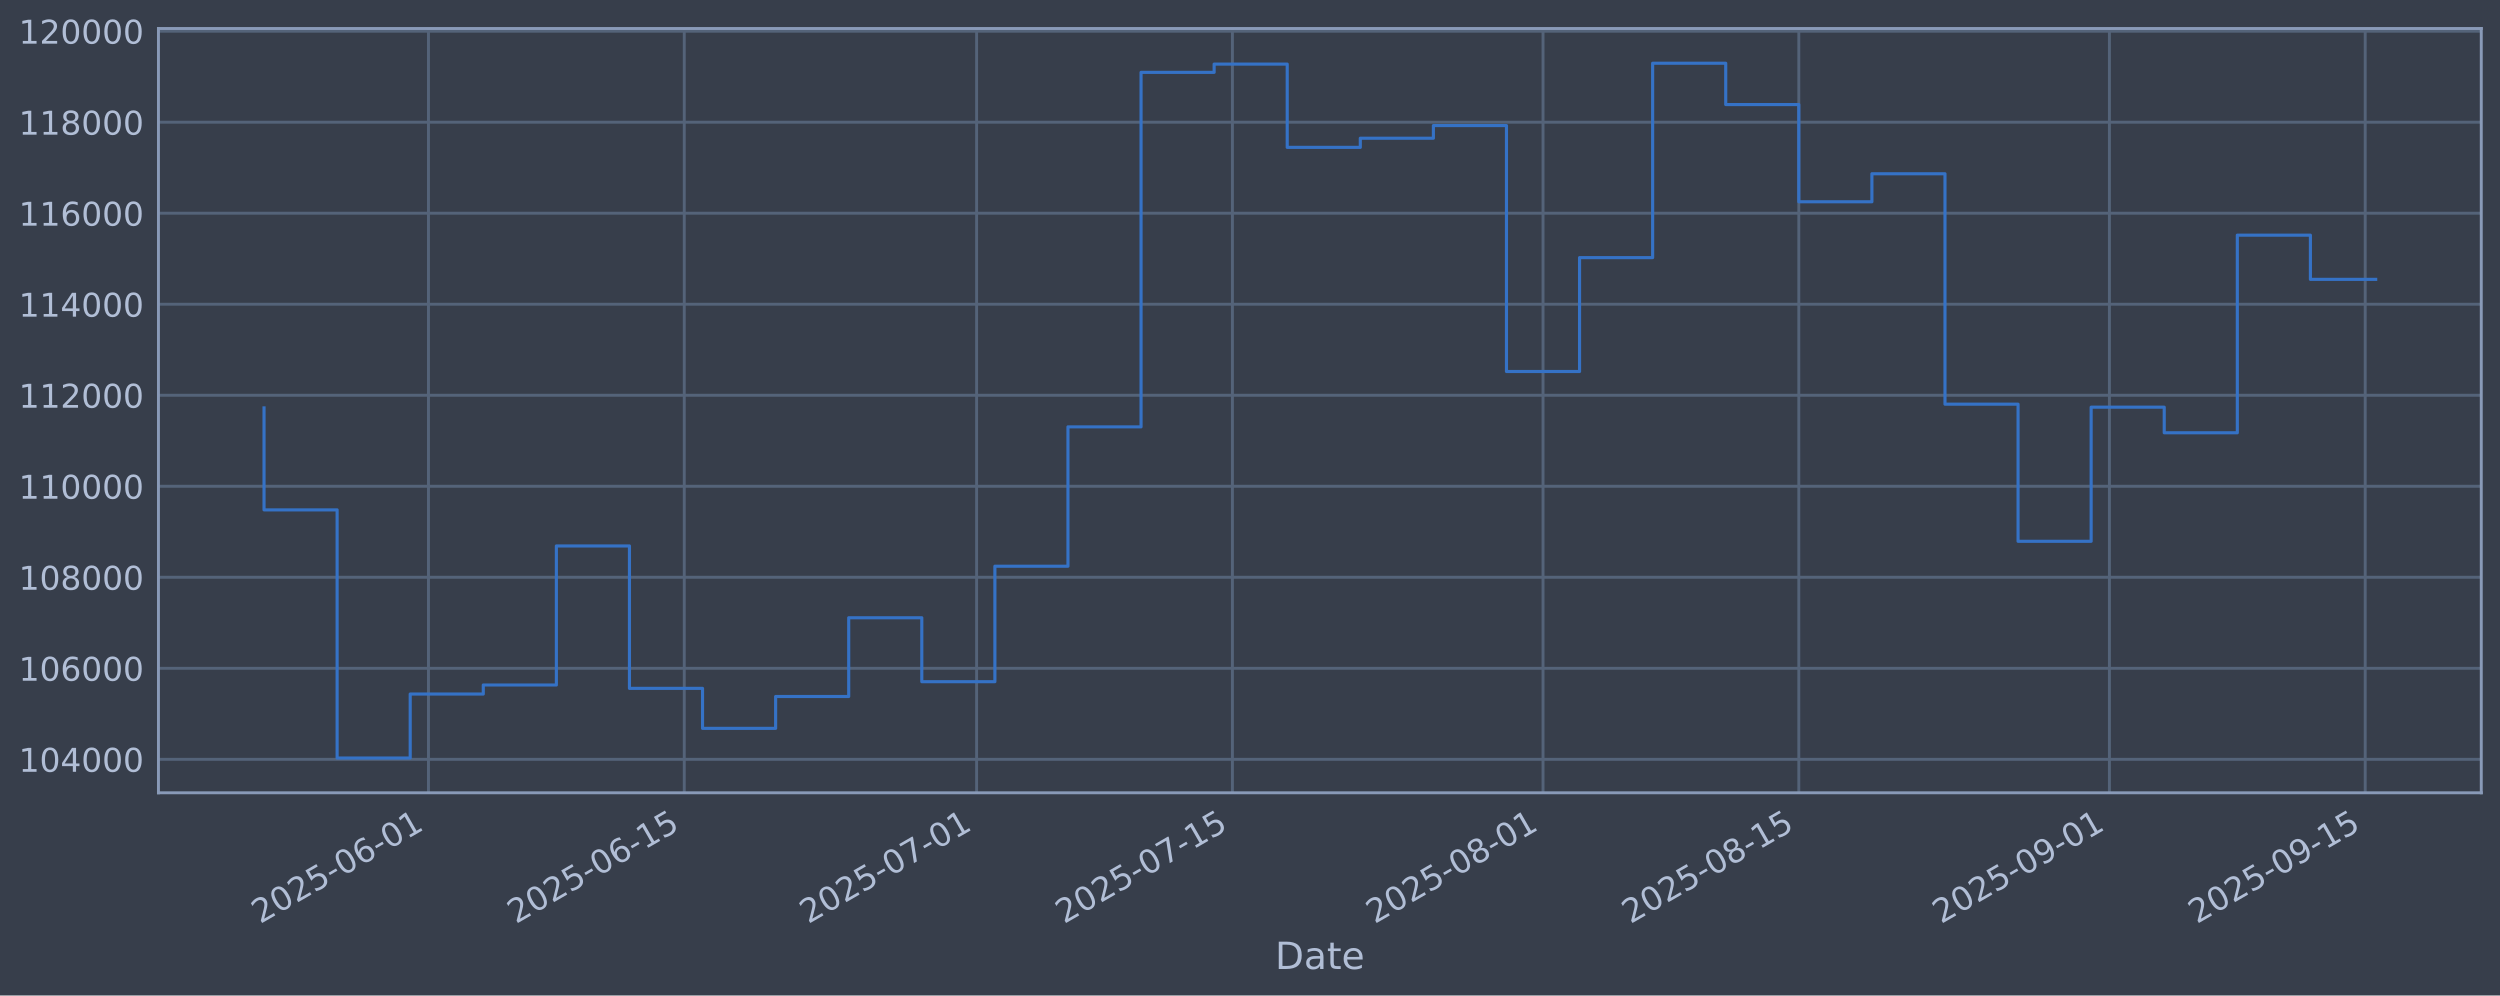
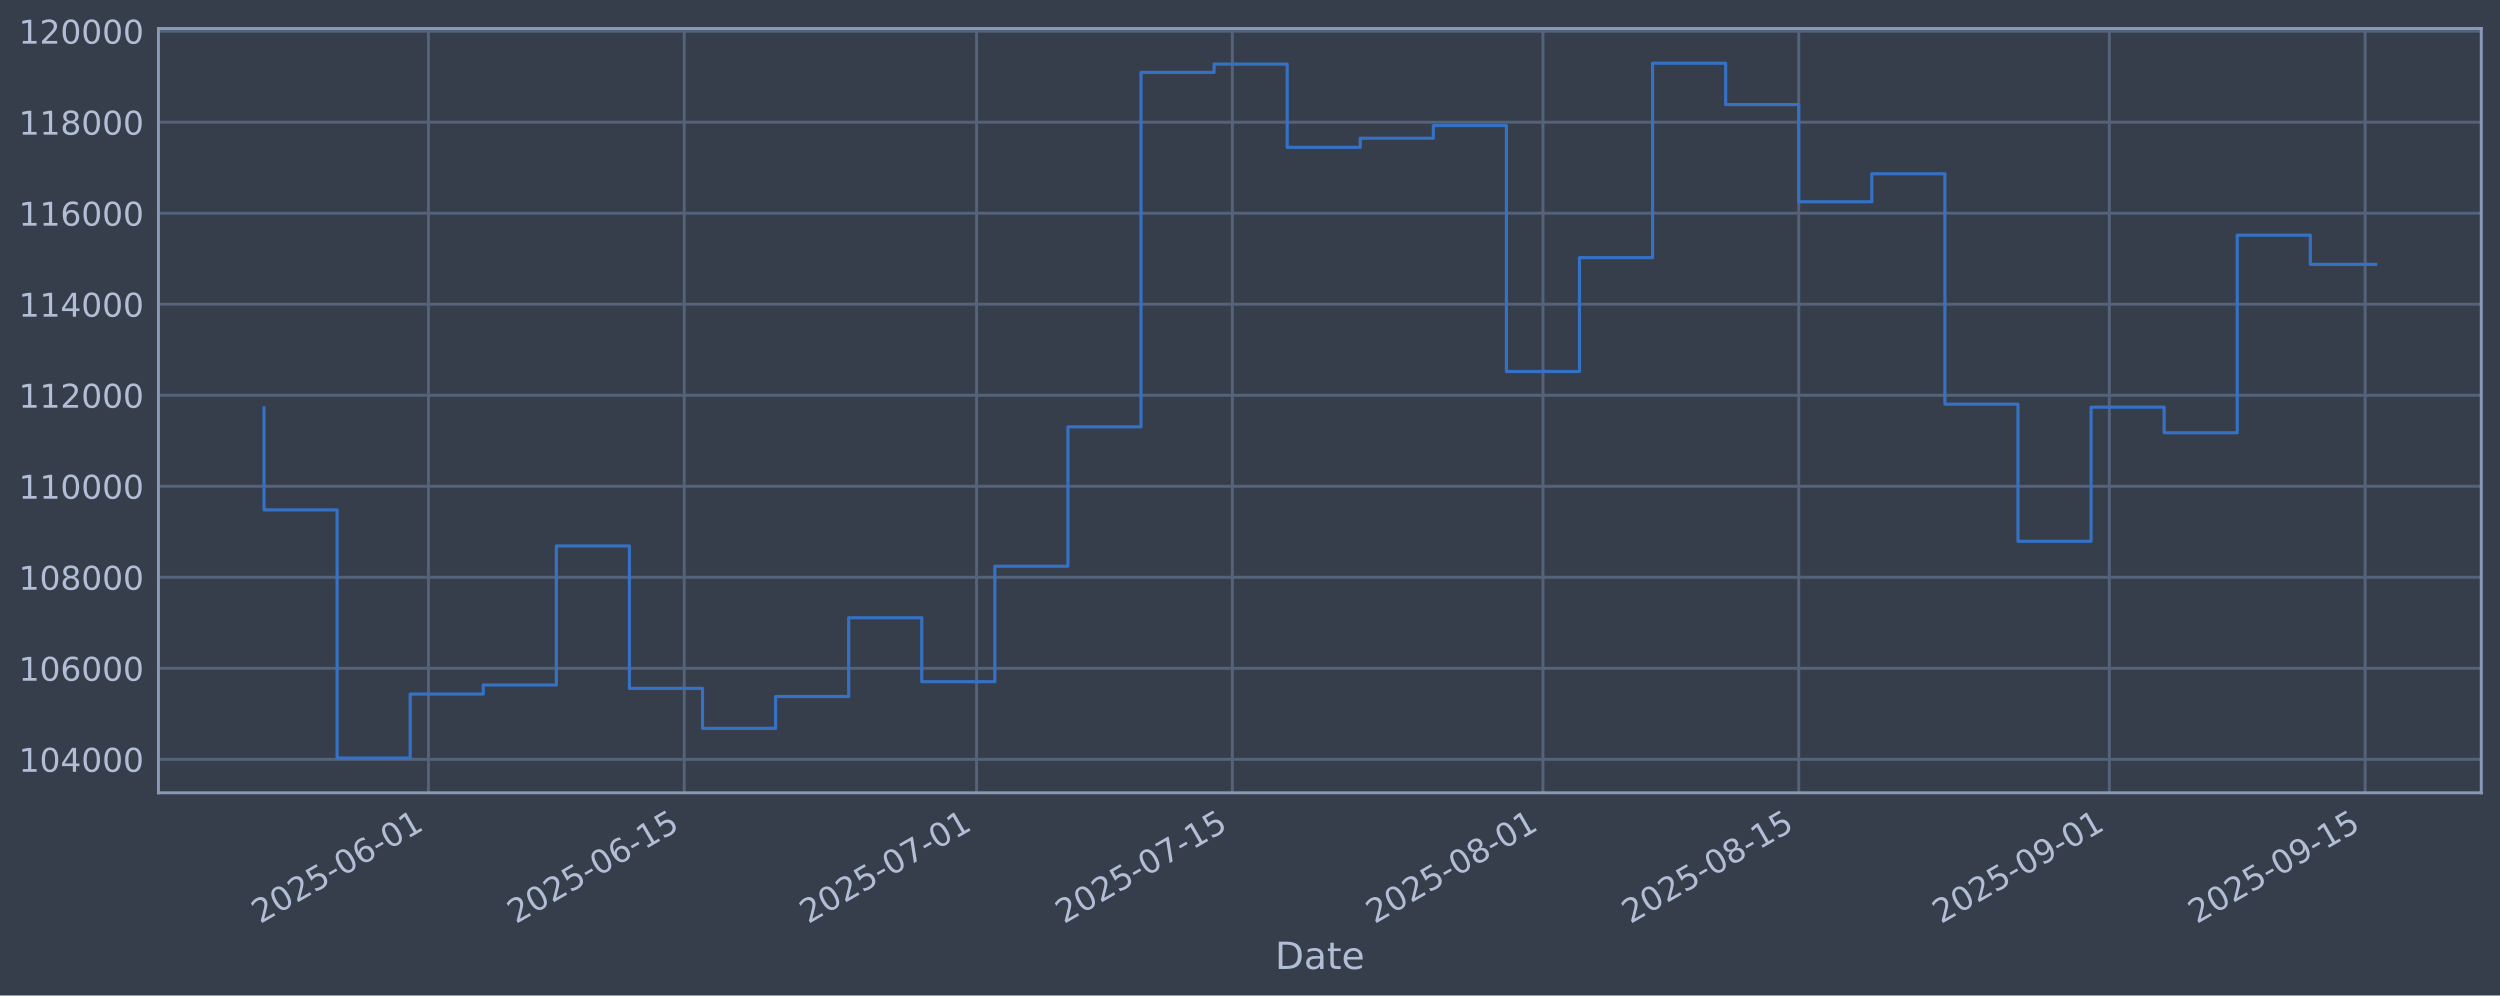
<svg xmlns="http://www.w3.org/2000/svg" xmlns:xlink="http://www.w3.org/1999/xlink" width="960.9pt" height="382.628pt" viewBox="0 0 960.9 382.628" version="1.1">
  <defs>
    <style type="text/css">*{stroke-linejoin: round; stroke-linecap: butt}</style>
  </defs>
  <g id="figure_1">
    <g id="patch_1">
      <path d="M 0 382.628  L 960.9 382.628  L 960.9 0  L 0 0  z " style="fill: #373e4b" />
    </g>
    <g id="axes_1">
      <g id="patch_2">
        <path d="M 60.901 304.718  L 953.701 304.718  L 953.701 10.958  L 60.901 10.958  z " style="fill: #373e4b" />
      </g>
      <g id="matplotlib.axis_1">
        <g id="xtick_1">
          <g id="line2d_1">
-             <path d="M 164.687 304.718  L 164.687 10.958  " clip-path="url(#p7d29d79ff1)" style="fill: none; stroke: #546379; stroke-width: 1.12; stroke-linecap: square" />
+             <path d="M 164.684 304.718  L 164.684 10.958  " clip-path="url(#pf1275cbc09)" style="fill: none; stroke: #546379; stroke-width: 1.12; stroke-linecap: square" />
          </g>
          <g id="line2d_2" />
          <g id="text_1">
-             <g style="fill: #b1bed6" transform="translate(99.96121 355.2226) rotate(-30) scale(0.126 -0.126)">
+             <g style="fill: #b1bed6" transform="translate(99.95823 355.2226) rotate(-30) scale(0.126 -0.126)">
              <defs>
                <path id="DejaVuSans-32" d="M 1228 531  L 3431 531  L 3431 0  L 469 0  L 469 531  Q 828 903 1448 1529  Q 2069 2156 2228 2338  Q 2531 2678 2651 2914  Q 2772 3150 2772 3378  Q 2772 3750 2511 3984  Q 2250 4219 1831 4219  Q 1534 4219 1204 4116  Q 875 4013 500 3803  L 500 4441  Q 881 4594 1212 4672  Q 1544 4750 1819 4750  Q 2544 4750 2975 4387  Q 3406 4025 3406 3419  Q 3406 3131 3298 2873  Q 3191 2616 2906 2266  Q 2828 2175 2409 1742  Q 1991 1309 1228 531  z " transform="scale(0.015625)" />
                <path id="DejaVuSans-30" d="M 2034 4250  Q 1547 4250 1301 3770  Q 1056 3291 1056 2328  Q 1056 1369 1301 889  Q 1547 409 2034 409  Q 2525 409 2770 889  Q 3016 1369 3016 2328  Q 3016 3291 2770 3770  Q 2525 4250 2034 4250  z M 2034 4750  Q 2819 4750 3233 4129  Q 3647 3509 3647 2328  Q 3647 1150 3233 529  Q 2819 -91 2034 -91  Q 1250 -91 836 529  Q 422 1150 422 2328  Q 422 3509 836 4129  Q 1250 4750 2034 4750  z " transform="scale(0.015625)" />
                <path id="DejaVuSans-35" d="M 691 4666  L 3169 4666  L 3169 4134  L 1269 4134  L 1269 2991  Q 1406 3038 1543 3061  Q 1681 3084 1819 3084  Q 2600 3084 3056 2656  Q 3513 2228 3513 1497  Q 3513 744 3044 326  Q 2575 -91 1722 -91  Q 1428 -91 1123 -41  Q 819 9 494 109  L 494 744  Q 775 591 1075 516  Q 1375 441 1709 441  Q 2250 441 2565 725  Q 2881 1009 2881 1497  Q 2881 1984 2565 2268  Q 2250 2553 1709 2553  Q 1456 2553 1204 2497  Q 953 2441 691 2322  L 691 4666  z " transform="scale(0.015625)" />
                <path id="DejaVuSans-2d" d="M 313 2009  L 1997 2009  L 1997 1497  L 313 1497  L 313 2009  z " transform="scale(0.015625)" />
                <path id="DejaVuSans-36" d="M 2113 2584  Q 1688 2584 1439 2293  Q 1191 2003 1191 1497  Q 1191 994 1439 701  Q 1688 409 2113 409  Q 2538 409 2786 701  Q 3034 994 3034 1497  Q 3034 2003 2786 2293  Q 2538 2584 2113 2584  z M 3366 4563  L 3366 3988  Q 3128 4100 2886 4159  Q 2644 4219 2406 4219  Q 1781 4219 1451 3797  Q 1122 3375 1075 2522  Q 1259 2794 1537 2939  Q 1816 3084 2150 3084  Q 2853 3084 3261 2657  Q 3669 2231 3669 1497  Q 3669 778 3244 343  Q 2819 -91 2113 -91  Q 1303 -91 875 529  Q 447 1150 447 2328  Q 447 3434 972 4092  Q 1497 4750 2381 4750  Q 2619 4750 2861 4703  Q 3103 4656 3366 4563  z " transform="scale(0.015625)" />
                <path id="DejaVuSans-31" d="M 794 531  L 1825 531  L 1825 4091  L 703 3866  L 703 4441  L 1819 4666  L 2450 4666  L 2450 531  L 3481 531  L 3481 0  L 794 0  L 794 531  z " transform="scale(0.015625)" />
              </defs>
              <use xlink:href="#DejaVuSans-32" />
              <use xlink:href="#DejaVuSans-30" transform="translate(63.62305 0)" />
              <use xlink:href="#DejaVuSans-32" transform="translate(127.2461 0)" />
              <use xlink:href="#DejaVuSans-35" transform="translate(190.8691 0)" />
              <use xlink:href="#DejaVuSans-2d" transform="translate(254.4922 0)" />
              <use xlink:href="#DejaVuSans-30" transform="translate(290.5762 0)" />
              <use xlink:href="#DejaVuSans-36" transform="translate(354.1992 0)" />
              <use xlink:href="#DejaVuSans-2d" transform="translate(417.8223 0)" />
              <use xlink:href="#DejaVuSans-30" transform="translate(453.9062 0)" />
              <use xlink:href="#DejaVuSans-31" transform="translate(517.5293 0)" />
            </g>
          </g>
        </g>
        <g id="xtick_2">
          <g id="line2d_3">
-             <path d="M 263.005 304.718  L 263.005 10.958  " clip-path="url(#p7d29d79ff1)" style="fill: none; stroke: #546379; stroke-width: 1.12; stroke-linecap: square" />
+             <path d="M 262.997 304.718  L 262.997 10.958  " clip-path="url(#pf1275cbc09)" style="fill: none; stroke: #546379; stroke-width: 1.12; stroke-linecap: square" />
          </g>
          <g id="line2d_4" />
          <g id="text_2">
-             <g style="fill: #b1bed6" transform="translate(198.2792 355.2226) rotate(-30) scale(0.126 -0.126)">
+             <g style="fill: #b1bed6" transform="translate(198.2715 355.2226) rotate(-30) scale(0.126 -0.126)">
              <use xlink:href="#DejaVuSans-32" />
              <use xlink:href="#DejaVuSans-30" transform="translate(63.62305 0)" />
              <use xlink:href="#DejaVuSans-32" transform="translate(127.2461 0)" />
              <use xlink:href="#DejaVuSans-35" transform="translate(190.8691 0)" />
              <use xlink:href="#DejaVuSans-2d" transform="translate(254.4922 0)" />
              <use xlink:href="#DejaVuSans-30" transform="translate(290.5762 0)" />
              <use xlink:href="#DejaVuSans-36" transform="translate(354.1992 0)" />
              <use xlink:href="#DejaVuSans-2d" transform="translate(417.8223 0)" />
              <use xlink:href="#DejaVuSans-31" transform="translate(453.9062 0)" />
              <use xlink:href="#DejaVuSans-35" transform="translate(517.5293 0)" />
            </g>
          </g>
        </g>
        <g id="xtick_3">
          <g id="line2d_5">
-             <path d="M 375.368 304.718  L 375.368 10.958  " clip-path="url(#p7d29d79ff1)" style="fill: none; stroke: #546379; stroke-width: 1.12; stroke-linecap: square" />
+             <path d="M 375.355 304.718  L 375.355 10.958  " clip-path="url(#pf1275cbc09)" style="fill: none; stroke: #546379; stroke-width: 1.12; stroke-linecap: square" />
          </g>
          <g id="line2d_6" />
          <g id="text_3">
-             <g style="fill: #b1bed6" transform="translate(310.6425 355.2226) rotate(-30) scale(0.126 -0.126)">
+             <g style="fill: #b1bed6" transform="translate(310.6296 355.2226) rotate(-30) scale(0.126 -0.126)">
              <defs>
                <path id="DejaVuSans-37" d="M 525 4666  L 3525 4666  L 3525 4397  L 1831 0  L 1172 0  L 2766 4134  L 525 4134  L 525 4666  z " transform="scale(0.015625)" />
              </defs>
              <use xlink:href="#DejaVuSans-32" />
              <use xlink:href="#DejaVuSans-30" transform="translate(63.62305 0)" />
              <use xlink:href="#DejaVuSans-32" transform="translate(127.2461 0)" />
              <use xlink:href="#DejaVuSans-35" transform="translate(190.8691 0)" />
              <use xlink:href="#DejaVuSans-2d" transform="translate(254.4922 0)" />
              <use xlink:href="#DejaVuSans-30" transform="translate(290.5762 0)" />
              <use xlink:href="#DejaVuSans-37" transform="translate(354.1992 0)" />
              <use xlink:href="#DejaVuSans-2d" transform="translate(417.8223 0)" />
              <use xlink:href="#DejaVuSans-30" transform="translate(453.9062 0)" />
              <use xlink:href="#DejaVuSans-31" transform="translate(517.5293 0)" />
            </g>
          </g>
        </g>
        <g id="xtick_4">
          <g id="line2d_7">
-             <path d="M 473.686 304.718  L 473.686 10.958  " clip-path="url(#p7d29d79ff1)" style="fill: none; stroke: #546379; stroke-width: 1.12; stroke-linecap: square" />
+             <path d="M 473.668 304.718  L 473.668 10.958  " clip-path="url(#pf1275cbc09)" style="fill: none; stroke: #546379; stroke-width: 1.12; stroke-linecap: square" />
          </g>
          <g id="line2d_8" />
          <g id="text_4">
-             <g style="fill: #b1bed6" transform="translate(408.9605 355.2226) rotate(-30) scale(0.126 -0.126)">
+             <g style="fill: #b1bed6" transform="translate(408.9429 355.2226) rotate(-30) scale(0.126 -0.126)">
              <use xlink:href="#DejaVuSans-32" />
              <use xlink:href="#DejaVuSans-30" transform="translate(63.62305 0)" />
              <use xlink:href="#DejaVuSans-32" transform="translate(127.2461 0)" />
              <use xlink:href="#DejaVuSans-35" transform="translate(190.8691 0)" />
              <use xlink:href="#DejaVuSans-2d" transform="translate(254.4922 0)" />
              <use xlink:href="#DejaVuSans-30" transform="translate(290.5762 0)" />
              <use xlink:href="#DejaVuSans-37" transform="translate(354.1992 0)" />
              <use xlink:href="#DejaVuSans-2d" transform="translate(417.8223 0)" />
              <use xlink:href="#DejaVuSans-31" transform="translate(453.9062 0)" />
              <use xlink:href="#DejaVuSans-35" transform="translate(517.5293 0)" />
            </g>
          </g>
        </g>
        <g id="xtick_5">
          <g id="line2d_9">
-             <path d="M 593.072 304.718  L 593.072 10.958  " clip-path="url(#p7d29d79ff1)" style="fill: none; stroke: #546379; stroke-width: 1.12; stroke-linecap: square" />
+             <path d="M 593.049 304.718  L 593.049 10.958  " clip-path="url(#pf1275cbc09)" style="fill: none; stroke: #546379; stroke-width: 1.12; stroke-linecap: square" />
          </g>
          <g id="line2d_10" />
          <g id="text_5">
-             <g style="fill: #b1bed6" transform="translate(528.3466 355.2226) rotate(-30) scale(0.126 -0.126)">
+             <g style="fill: #b1bed6" transform="translate(528.3234 355.2226) rotate(-30) scale(0.126 -0.126)">
              <defs>
                <path id="DejaVuSans-38" d="M 2034 2216  Q 1584 2216 1326 1975  Q 1069 1734 1069 1313  Q 1069 891 1326 650  Q 1584 409 2034 409  Q 2484 409 2743 651  Q 3003 894 3003 1313  Q 3003 1734 2745 1975  Q 2488 2216 2034 2216  z M 1403 2484  Q 997 2584 770 2862  Q 544 3141 544 3541  Q 544 4100 942 4425  Q 1341 4750 2034 4750  Q 2731 4750 3128 4425  Q 3525 4100 3525 3541  Q 3525 3141 3298 2862  Q 3072 2584 2669 2484  Q 3125 2378 3379 2068  Q 3634 1759 3634 1313  Q 3634 634 3220 271  Q 2806 -91 2034 -91  Q 1263 -91 848 271  Q 434 634 434 1313  Q 434 1759 690 2068  Q 947 2378 1403 2484  z M 1172 3481  Q 1172 3119 1398 2916  Q 1625 2713 2034 2713  Q 2441 2713 2670 2916  Q 2900 3119 2900 3481  Q 2900 3844 2670 4047  Q 2441 4250 2034 4250  Q 1625 4250 1398 4047  Q 1172 3844 1172 3481  z " transform="scale(0.015625)" />
              </defs>
              <use xlink:href="#DejaVuSans-32" />
              <use xlink:href="#DejaVuSans-30" transform="translate(63.62305 0)" />
              <use xlink:href="#DejaVuSans-32" transform="translate(127.2461 0)" />
              <use xlink:href="#DejaVuSans-35" transform="translate(190.8691 0)" />
              <use xlink:href="#DejaVuSans-2d" transform="translate(254.4922 0)" />
              <use xlink:href="#DejaVuSans-30" transform="translate(290.5762 0)" />
              <use xlink:href="#DejaVuSans-38" transform="translate(354.1992 0)" />
              <use xlink:href="#DejaVuSans-2d" transform="translate(417.8223 0)" />
              <use xlink:href="#DejaVuSans-30" transform="translate(453.9062 0)" />
              <use xlink:href="#DejaVuSans-31" transform="translate(517.5293 0)" />
            </g>
          </g>
        </g>
        <g id="xtick_6">
          <g id="line2d_11">
-             <path d="M 691.39 304.718  L 691.39 10.958  " clip-path="url(#p7d29d79ff1)" style="fill: none; stroke: #546379; stroke-width: 1.12; stroke-linecap: square" />
+             <path d="M 691.362 304.718  L 691.362 10.958  " clip-path="url(#pf1275cbc09)" style="fill: none; stroke: #546379; stroke-width: 1.12; stroke-linecap: square" />
          </g>
          <g id="line2d_12" />
          <g id="text_6">
-             <g style="fill: #b1bed6" transform="translate(626.6645 355.2226) rotate(-30) scale(0.126 -0.126)">
+             <g style="fill: #b1bed6" transform="translate(626.6367 355.2226) rotate(-30) scale(0.126 -0.126)">
              <use xlink:href="#DejaVuSans-32" />
              <use xlink:href="#DejaVuSans-30" transform="translate(63.62305 0)" />
              <use xlink:href="#DejaVuSans-32" transform="translate(127.2461 0)" />
              <use xlink:href="#DejaVuSans-35" transform="translate(190.8691 0)" />
              <use xlink:href="#DejaVuSans-2d" transform="translate(254.4922 0)" />
              <use xlink:href="#DejaVuSans-30" transform="translate(290.5762 0)" />
              <use xlink:href="#DejaVuSans-38" transform="translate(354.1992 0)" />
              <use xlink:href="#DejaVuSans-2d" transform="translate(417.8223 0)" />
              <use xlink:href="#DejaVuSans-31" transform="translate(453.9062 0)" />
              <use xlink:href="#DejaVuSans-35" transform="translate(517.5293 0)" />
            </g>
          </g>
        </g>
        <g id="xtick_7">
          <g id="line2d_13">
-             <path d="M 810.776 304.718  L 810.776 10.958  " clip-path="url(#p7d29d79ff1)" style="fill: none; stroke: #546379; stroke-width: 1.12; stroke-linecap: square" />
+             <path d="M 810.743 304.718  L 810.743 10.958  " clip-path="url(#pf1275cbc09)" style="fill: none; stroke: #546379; stroke-width: 1.12; stroke-linecap: square" />
          </g>
          <g id="line2d_14" />
          <g id="text_7">
-             <g style="fill: #b1bed6" transform="translate(746.0506 355.2226) rotate(-30) scale(0.126 -0.126)">
+             <g style="fill: #b1bed6" transform="translate(746.0172 355.2226) rotate(-30) scale(0.126 -0.126)">
              <defs>
                <path id="DejaVuSans-39" d="M 703 97  L 703 672  Q 941 559 1184 500  Q 1428 441 1663 441  Q 2288 441 2617 861  Q 2947 1281 2994 2138  Q 2813 1869 2534 1725  Q 2256 1581 1919 1581  Q 1219 1581 811 2004  Q 403 2428 403 3163  Q 403 3881 828 4315  Q 1253 4750 1959 4750  Q 2769 4750 3195 4129  Q 3622 3509 3622 2328  Q 3622 1225 3098 567  Q 2575 -91 1691 -91  Q 1453 -91 1209 -44  Q 966 3 703 97  z M 1959 2075  Q 2384 2075 2632 2365  Q 2881 2656 2881 3163  Q 2881 3666 2632 3958  Q 2384 4250 1959 4250  Q 1534 4250 1286 3958  Q 1038 3666 1038 3163  Q 1038 2656 1286 2365  Q 1534 2075 1959 2075  z " transform="scale(0.015625)" />
              </defs>
              <use xlink:href="#DejaVuSans-32" />
              <use xlink:href="#DejaVuSans-30" transform="translate(63.62305 0)" />
              <use xlink:href="#DejaVuSans-32" transform="translate(127.2461 0)" />
              <use xlink:href="#DejaVuSans-35" transform="translate(190.8691 0)" />
              <use xlink:href="#DejaVuSans-2d" transform="translate(254.4922 0)" />
              <use xlink:href="#DejaVuSans-30" transform="translate(290.5762 0)" />
              <use xlink:href="#DejaVuSans-39" transform="translate(354.1992 0)" />
              <use xlink:href="#DejaVuSans-2d" transform="translate(417.8223 0)" />
              <use xlink:href="#DejaVuSans-30" transform="translate(453.9062 0)" />
              <use xlink:href="#DejaVuSans-31" transform="translate(517.5293 0)" />
            </g>
          </g>
        </g>
        <g id="xtick_8">
          <g id="line2d_15">
-             <path d="M 909.094 304.718  L 909.094 10.958  " clip-path="url(#p7d29d79ff1)" style="fill: none; stroke: #546379; stroke-width: 1.12; stroke-linecap: square" />
+             <path d="M 909.056 304.718  L 909.056 10.958  " clip-path="url(#pf1275cbc09)" style="fill: none; stroke: #546379; stroke-width: 1.12; stroke-linecap: square" />
          </g>
          <g id="line2d_16" />
          <g id="text_8">
-             <g style="fill: #b1bed6" transform="translate(844.3686 355.2226) rotate(-30) scale(0.126 -0.126)">
+             <g style="fill: #b1bed6" transform="translate(844.3305 355.2226) rotate(-30) scale(0.126 -0.126)">
              <use xlink:href="#DejaVuSans-32" />
              <use xlink:href="#DejaVuSans-30" transform="translate(63.62305 0)" />
              <use xlink:href="#DejaVuSans-32" transform="translate(127.2461 0)" />
              <use xlink:href="#DejaVuSans-35" transform="translate(190.8691 0)" />
              <use xlink:href="#DejaVuSans-2d" transform="translate(254.4922 0)" />
              <use xlink:href="#DejaVuSans-30" transform="translate(290.5762 0)" />
              <use xlink:href="#DejaVuSans-39" transform="translate(354.1992 0)" />
              <use xlink:href="#DejaVuSans-2d" transform="translate(417.8223 0)" />
              <use xlink:href="#DejaVuSans-31" transform="translate(453.9062 0)" />
              <use xlink:href="#DejaVuSans-35" transform="translate(517.5293 0)" />
            </g>
          </g>
        </g>
        <g id="text_9">
          <g style="fill: #b1bed6" transform="translate(490.0914 372.4337) scale(0.144 -0.144)">
            <defs>
              <path id="DejaVuSans-44" d="M 1259 4147  L 1259 519  L 2022 519  Q 2988 519 3436 956  Q 3884 1394 3884 2338  Q 3884 3275 3436 3711  Q 2988 4147 2022 4147  L 1259 4147  z M 628 4666  L 1925 4666  Q 3281 4666 3915 4102  Q 4550 3538 4550 2338  Q 4550 1131 3912 565  Q 3275 0 1925 0  L 628 0  L 628 4666  z " transform="scale(0.015625)" />
              <path id="DejaVuSans-61" d="M 2194 1759  Q 1497 1759 1228 1600  Q 959 1441 959 1056  Q 959 750 1161 570  Q 1363 391 1709 391  Q 2188 391 2477 730  Q 2766 1069 2766 1631  L 2766 1759  L 2194 1759  z M 3341 1997  L 3341 0  L 2766 0  L 2766 531  Q 2569 213 2275 61  Q 1981 -91 1556 -91  Q 1019 -91 701 211  Q 384 513 384 1019  Q 384 1609 779 1909  Q 1175 2209 1959 2209  L 2766 2209  L 2766 2266  Q 2766 2663 2505 2880  Q 2244 3097 1772 3097  Q 1472 3097 1187 3025  Q 903 2953 641 2809  L 641 3341  Q 956 3463 1253 3523  Q 1550 3584 1831 3584  Q 2591 3584 2966 3190  Q 3341 2797 3341 1997  z " transform="scale(0.015625)" />
              <path id="DejaVuSans-74" d="M 1172 4494  L 1172 3500  L 2356 3500  L 2356 3053  L 1172 3053  L 1172 1153  Q 1172 725 1289 603  Q 1406 481 1766 481  L 2356 481  L 2356 0  L 1766 0  Q 1100 0 847 248  Q 594 497 594 1153  L 594 3053  L 172 3053  L 172 3500  L 594 3500  L 594 4494  L 1172 4494  z " transform="scale(0.015625)" />
              <path id="DejaVuSans-65" d="M 3597 1894  L 3597 1613  L 953 1613  Q 991 1019 1311 708  Q 1631 397 2203 397  Q 2534 397 2845 478  Q 3156 559 3463 722  L 3463 178  Q 3153 47 2828 -22  Q 2503 -91 2169 -91  Q 1331 -91 842 396  Q 353 884 353 1716  Q 353 2575 817 3079  Q 1281 3584 2069 3584  Q 2775 3584 3186 3129  Q 3597 2675 3597 1894  z M 3022 2063  Q 3016 2534 2758 2815  Q 2500 3097 2075 3097  Q 1594 3097 1305 2825  Q 1016 2553 972 2059  L 3022 2063  z " transform="scale(0.015625)" />
            </defs>
            <use xlink:href="#DejaVuSans-44" />
            <use xlink:href="#DejaVuSans-61" transform="translate(77.00195 0)" />
            <use xlink:href="#DejaVuSans-74" transform="translate(138.2812 0)" />
            <use xlink:href="#DejaVuSans-65" transform="translate(177.4902 0)" />
          </g>
        </g>
      </g>
      <g id="matplotlib.axis_2">
        <g id="ytick_1">
          <g id="line2d_17">
-             <path d="M 60.901 291.85  L 953.701 291.85  " clip-path="url(#p7d29d79ff1)" style="fill: none; stroke: #546379; stroke-width: 1.12; stroke-linecap: square" />
+             <path d="M 60.901 291.85  L 953.701 291.85  " clip-path="url(#pf1275cbc09)" style="fill: none; stroke: #546379; stroke-width: 1.12; stroke-linecap: square" />
          </g>
          <g id="line2d_18" />
          <g id="text_10">
            <g style="fill: #b1bed6" transform="translate(7.2 296.6367) scale(0.126 -0.126)">
              <defs>
                <path id="DejaVuSans-34" d="M 2419 4116  L 825 1625  L 2419 1625  L 2419 4116  z M 2253 4666  L 3047 4666  L 3047 1625  L 3713 1625  L 3713 1100  L 3047 1100  L 3047 0  L 2419 0  L 2419 1100  L 313 1100  L 313 1709  L 2253 4666  z " transform="scale(0.015625)" />
              </defs>
              <use xlink:href="#DejaVuSans-31" />
              <use xlink:href="#DejaVuSans-30" transform="translate(63.62305 0)" />
              <use xlink:href="#DejaVuSans-34" transform="translate(127.2461 0)" />
              <use xlink:href="#DejaVuSans-30" transform="translate(190.8691 0)" />
              <use xlink:href="#DejaVuSans-30" transform="translate(254.4922 0)" />
              <use xlink:href="#DejaVuSans-30" transform="translate(318.1152 0)" />
            </g>
          </g>
        </g>
        <g id="ytick_2">
          <g id="line2d_19">
-             <path d="M 60.901 256.867  L 953.701 256.867  " clip-path="url(#p7d29d79ff1)" style="fill: none; stroke: #546379; stroke-width: 1.12; stroke-linecap: square" />
+             <path d="M 60.901 256.867  L 953.701 256.867  " clip-path="url(#pf1275cbc09)" style="fill: none; stroke: #546379; stroke-width: 1.12; stroke-linecap: square" />
          </g>
          <g id="line2d_20" />
          <g id="text_11">
            <g style="fill: #b1bed6" transform="translate(7.2 261.6538) scale(0.126 -0.126)">
              <use xlink:href="#DejaVuSans-31" />
              <use xlink:href="#DejaVuSans-30" transform="translate(63.62305 0)" />
              <use xlink:href="#DejaVuSans-36" transform="translate(127.2461 0)" />
              <use xlink:href="#DejaVuSans-30" transform="translate(190.8691 0)" />
              <use xlink:href="#DejaVuSans-30" transform="translate(254.4922 0)" />
              <use xlink:href="#DejaVuSans-30" transform="translate(318.1152 0)" />
            </g>
          </g>
        </g>
        <g id="ytick_3">
          <g id="line2d_21">
-             <path d="M 60.901 221.884  L 953.701 221.884  " clip-path="url(#p7d29d79ff1)" style="fill: none; stroke: #546379; stroke-width: 1.12; stroke-linecap: square" />
+             <path d="M 60.901 221.884  L 953.701 221.884  " clip-path="url(#pf1275cbc09)" style="fill: none; stroke: #546379; stroke-width: 1.12; stroke-linecap: square" />
          </g>
          <g id="line2d_22" />
          <g id="text_12">
            <g style="fill: #b1bed6" transform="translate(7.2 226.671) scale(0.126 -0.126)">
              <use xlink:href="#DejaVuSans-31" />
              <use xlink:href="#DejaVuSans-30" transform="translate(63.62305 0)" />
              <use xlink:href="#DejaVuSans-38" transform="translate(127.2461 0)" />
              <use xlink:href="#DejaVuSans-30" transform="translate(190.8691 0)" />
              <use xlink:href="#DejaVuSans-30" transform="translate(254.4922 0)" />
              <use xlink:href="#DejaVuSans-30" transform="translate(318.1152 0)" />
            </g>
          </g>
        </g>
        <g id="ytick_4">
          <g id="line2d_23">
-             <path d="M 60.901 186.901  L 953.701 186.901  " clip-path="url(#p7d29d79ff1)" style="fill: none; stroke: #546379; stroke-width: 1.12; stroke-linecap: square" />
+             <path d="M 60.901 186.901  L 953.701 186.901  " clip-path="url(#pf1275cbc09)" style="fill: none; stroke: #546379; stroke-width: 1.12; stroke-linecap: square" />
          </g>
          <g id="line2d_24" />
          <g id="text_13">
            <g style="fill: #b1bed6" transform="translate(7.2 191.6882) scale(0.126 -0.126)">
              <use xlink:href="#DejaVuSans-31" />
              <use xlink:href="#DejaVuSans-31" transform="translate(63.62305 0)" />
              <use xlink:href="#DejaVuSans-30" transform="translate(127.2461 0)" />
              <use xlink:href="#DejaVuSans-30" transform="translate(190.8691 0)" />
              <use xlink:href="#DejaVuSans-30" transform="translate(254.4922 0)" />
              <use xlink:href="#DejaVuSans-30" transform="translate(318.1152 0)" />
            </g>
          </g>
        </g>
        <g id="ytick_5">
          <g id="line2d_25">
-             <path d="M 60.901 151.918  L 953.701 151.918  " clip-path="url(#p7d29d79ff1)" style="fill: none; stroke: #546379; stroke-width: 1.12; stroke-linecap: square" />
+             <path d="M 60.901 151.918  L 953.701 151.918  " clip-path="url(#pf1275cbc09)" style="fill: none; stroke: #546379; stroke-width: 1.12; stroke-linecap: square" />
          </g>
          <g id="line2d_26" />
          <g id="text_14">
            <g style="fill: #b1bed6" transform="translate(7.2 156.7053) scale(0.126 -0.126)">
              <use xlink:href="#DejaVuSans-31" />
              <use xlink:href="#DejaVuSans-31" transform="translate(63.62305 0)" />
              <use xlink:href="#DejaVuSans-32" transform="translate(127.2461 0)" />
              <use xlink:href="#DejaVuSans-30" transform="translate(190.8691 0)" />
              <use xlink:href="#DejaVuSans-30" transform="translate(254.4922 0)" />
              <use xlink:href="#DejaVuSans-30" transform="translate(318.1152 0)" />
            </g>
          </g>
        </g>
        <g id="ytick_6">
          <g id="line2d_27">
-             <path d="M 60.901 116.936  L 953.701 116.936  " clip-path="url(#p7d29d79ff1)" style="fill: none; stroke: #546379; stroke-width: 1.12; stroke-linecap: square" />
+             <path d="M 60.901 116.936  L 953.701 116.936  " clip-path="url(#pf1275cbc09)" style="fill: none; stroke: #546379; stroke-width: 1.12; stroke-linecap: square" />
          </g>
          <g id="line2d_28" />
          <g id="text_15">
            <g style="fill: #b1bed6" transform="translate(7.2 121.7225) scale(0.126 -0.126)">
              <use xlink:href="#DejaVuSans-31" />
              <use xlink:href="#DejaVuSans-31" transform="translate(63.62305 0)" />
              <use xlink:href="#DejaVuSans-34" transform="translate(127.2461 0)" />
              <use xlink:href="#DejaVuSans-30" transform="translate(190.8691 0)" />
              <use xlink:href="#DejaVuSans-30" transform="translate(254.4922 0)" />
              <use xlink:href="#DejaVuSans-30" transform="translate(318.1152 0)" />
            </g>
          </g>
        </g>
        <g id="ytick_7">
          <g id="line2d_29">
-             <path d="M 60.901 81.953  L 953.701 81.953  " clip-path="url(#p7d29d79ff1)" style="fill: none; stroke: #546379; stroke-width: 1.12; stroke-linecap: square" />
+             <path d="M 60.901 81.953  L 953.701 81.953  " clip-path="url(#pf1275cbc09)" style="fill: none; stroke: #546379; stroke-width: 1.12; stroke-linecap: square" />
          </g>
          <g id="line2d_30" />
          <g id="text_16">
            <g style="fill: #b1bed6" transform="translate(7.2 86.73969) scale(0.126 -0.126)">
              <use xlink:href="#DejaVuSans-31" />
              <use xlink:href="#DejaVuSans-31" transform="translate(63.62305 0)" />
              <use xlink:href="#DejaVuSans-36" transform="translate(127.2461 0)" />
              <use xlink:href="#DejaVuSans-30" transform="translate(190.8691 0)" />
              <use xlink:href="#DejaVuSans-30" transform="translate(254.4922 0)" />
              <use xlink:href="#DejaVuSans-30" transform="translate(318.1152 0)" />
            </g>
          </g>
        </g>
        <g id="ytick_8">
          <g id="line2d_31">
-             <path d="M 60.901 46.97  L 953.701 46.97  " clip-path="url(#p7d29d79ff1)" style="fill: none; stroke: #546379; stroke-width: 1.12; stroke-linecap: square" />
+             <path d="M 60.901 46.97  L 953.701 46.97  " clip-path="url(#pf1275cbc09)" style="fill: none; stroke: #546379; stroke-width: 1.12; stroke-linecap: square" />
          </g>
          <g id="line2d_32" />
          <g id="text_17">
            <g style="fill: #b1bed6" transform="translate(7.2 51.75686) scale(0.126 -0.126)">
              <use xlink:href="#DejaVuSans-31" />
              <use xlink:href="#DejaVuSans-31" transform="translate(63.62305 0)" />
              <use xlink:href="#DejaVuSans-38" transform="translate(127.2461 0)" />
              <use xlink:href="#DejaVuSans-30" transform="translate(190.8691 0)" />
              <use xlink:href="#DejaVuSans-30" transform="translate(254.4922 0)" />
              <use xlink:href="#DejaVuSans-30" transform="translate(318.1152 0)" />
            </g>
          </g>
        </g>
        <g id="ytick_9">
          <g id="line2d_33">
-             <path d="M 60.901 11.987  L 953.701 11.987  " clip-path="url(#p7d29d79ff1)" style="fill: none; stroke: #546379; stroke-width: 1.12; stroke-linecap: square" />
+             <path d="M 60.901 11.987  L 953.701 11.987  " clip-path="url(#pf1275cbc09)" style="fill: none; stroke: #546379; stroke-width: 1.12; stroke-linecap: square" />
          </g>
          <g id="line2d_34" />
          <g id="text_18">
            <g style="fill: #b1bed6" transform="translate(7.2 16.77403) scale(0.126 -0.126)">
              <use xlink:href="#DejaVuSans-31" />
              <use xlink:href="#DejaVuSans-32" transform="translate(63.62305 0)" />
              <use xlink:href="#DejaVuSans-30" transform="translate(127.2461 0)" />
              <use xlink:href="#DejaVuSans-30" transform="translate(190.8691 0)" />
              <use xlink:href="#DejaVuSans-30" transform="translate(254.4922 0)" />
              <use xlink:href="#DejaVuSans-30" transform="translate(318.1152 0)" />
            </g>
          </g>
        </g>
      </g>
      <g id="line2d_35">
-         <path d="M 101.482 156.778  L 101.482 195.974  L 129.573 195.974  L 129.573 291.366  L 157.664 291.366  L 157.664 266.759  L 185.755 266.759  L 185.755 263.286  L 213.846 263.286  L 213.846 209.841  L 241.937 209.841  L 241.937 264.586  L 270.027 264.586  L 270.027 279.95  L 298.118 279.95  L 298.118 267.706  L 326.209 267.706  L 326.209 237.446  L 354.3 237.446  L 354.3 262.012  L 382.391 262.012  L 382.391 217.631  L 410.482 217.631  L 410.482 164.07  L 438.572 164.07  L 438.572 27.81  L 466.663 27.81  L 466.663 24.636  L 494.754 24.636  L 494.754 56.646  L 522.845 56.646  L 522.845 53.121  L 550.936 53.121  L 550.936 48.272  L 579.027 48.272  L 579.027 142.793  L 607.118 142.793  L 607.118 99.016  L 635.208 99.016  L 635.208 24.311  L 663.299 24.311  L 663.299 40.185  L 691.39 40.185  L 691.39 77.56  L 719.481 77.56  L 719.481 66.788  L 747.572 66.788  L 747.572 155.356  L 775.663 155.356  L 775.663 208.052  L 803.753 208.052  L 803.753 156.509  L 831.844 156.509  L 831.844 166.341  L 859.935 166.341  L 859.935 90.389  L 888.026 90.389  L 888.026 107.377  L 913.119 107.377  " clip-path="url(#p7d29d79ff1)" style="fill: none; stroke: #3572c6; stroke-width: 1.2; stroke-linecap: square" />
+         <path d="M 101.482 156.778  L 101.482 195.974  L 129.572 195.974  L 129.572 291.366  L 157.661 291.366  L 157.661 266.759  L 185.751 266.759  L 185.751 263.286  L 213.84 263.286  L 213.84 209.841  L 241.93 209.841  L 241.93 264.586  L 270.019 264.586  L 270.019 279.95  L 298.109 279.95  L 298.109 267.706  L 326.198 267.706  L 326.198 237.446  L 354.288 237.446  L 354.288 262.012  L 382.378 262.012  L 382.378 217.631  L 410.467 217.631  L 410.467 164.07  L 438.557 164.07  L 438.557 27.81  L 466.646 27.81  L 466.646 24.636  L 494.736 24.636  L 494.736 56.646  L 522.825 56.646  L 522.825 53.121  L 550.915 53.121  L 550.915 48.272  L 579.004 48.272  L 579.004 142.793  L 607.094 142.793  L 607.094 99.016  L 635.183 99.016  L 635.183 24.311  L 663.273 24.311  L 663.273 40.185  L 691.362 40.185  L 691.362 77.56  L 719.452 77.56  L 719.452 66.788  L 747.541 66.788  L 747.541 155.356  L 775.631 155.356  L 775.631 208.052  L 803.72 208.052  L 803.72 156.509  L 831.81 156.509  L 831.81 166.341  L 859.899 166.341  L 859.899 90.389  L 887.989 90.389  L 887.989 101.609  L 913.119 101.609  " clip-path="url(#pf1275cbc09)" style="fill: none; stroke: #3572c6; stroke-width: 1.2; stroke-linecap: square" />
      </g>
      <g id="patch_3">
        <path d="M 60.901 304.718  L 60.901 10.958  " style="fill: none; stroke: #899ab8; stroke-width: 1.12; stroke-linejoin: miter; stroke-linecap: square" />
      </g>
      <g id="patch_4">
        <path d="M 953.701 304.718  L 953.701 10.958  " style="fill: none; stroke: #899ab8; stroke-width: 1.12; stroke-linejoin: miter; stroke-linecap: square" />
      </g>
      <g id="patch_5">
        <path d="M 60.901 304.718  L 953.701 304.718  " style="fill: none; stroke: #899ab8; stroke-width: 1.12; stroke-linejoin: miter; stroke-linecap: square" />
      </g>
      <g id="patch_6">
        <path d="M 60.901 10.958  L 953.701 10.958  " style="fill: none; stroke: #899ab8; stroke-width: 1.12; stroke-linejoin: miter; stroke-linecap: square" />
      </g>
    </g>
  </g>
  <defs>
-     <clipPath id="p7d29d79ff1">
+     <clipPath id="pf1275cbc09">
      <rect x="60.901" y="10.958" width="892.8" height="293.76" />
    </clipPath>
  </defs>
</svg>
